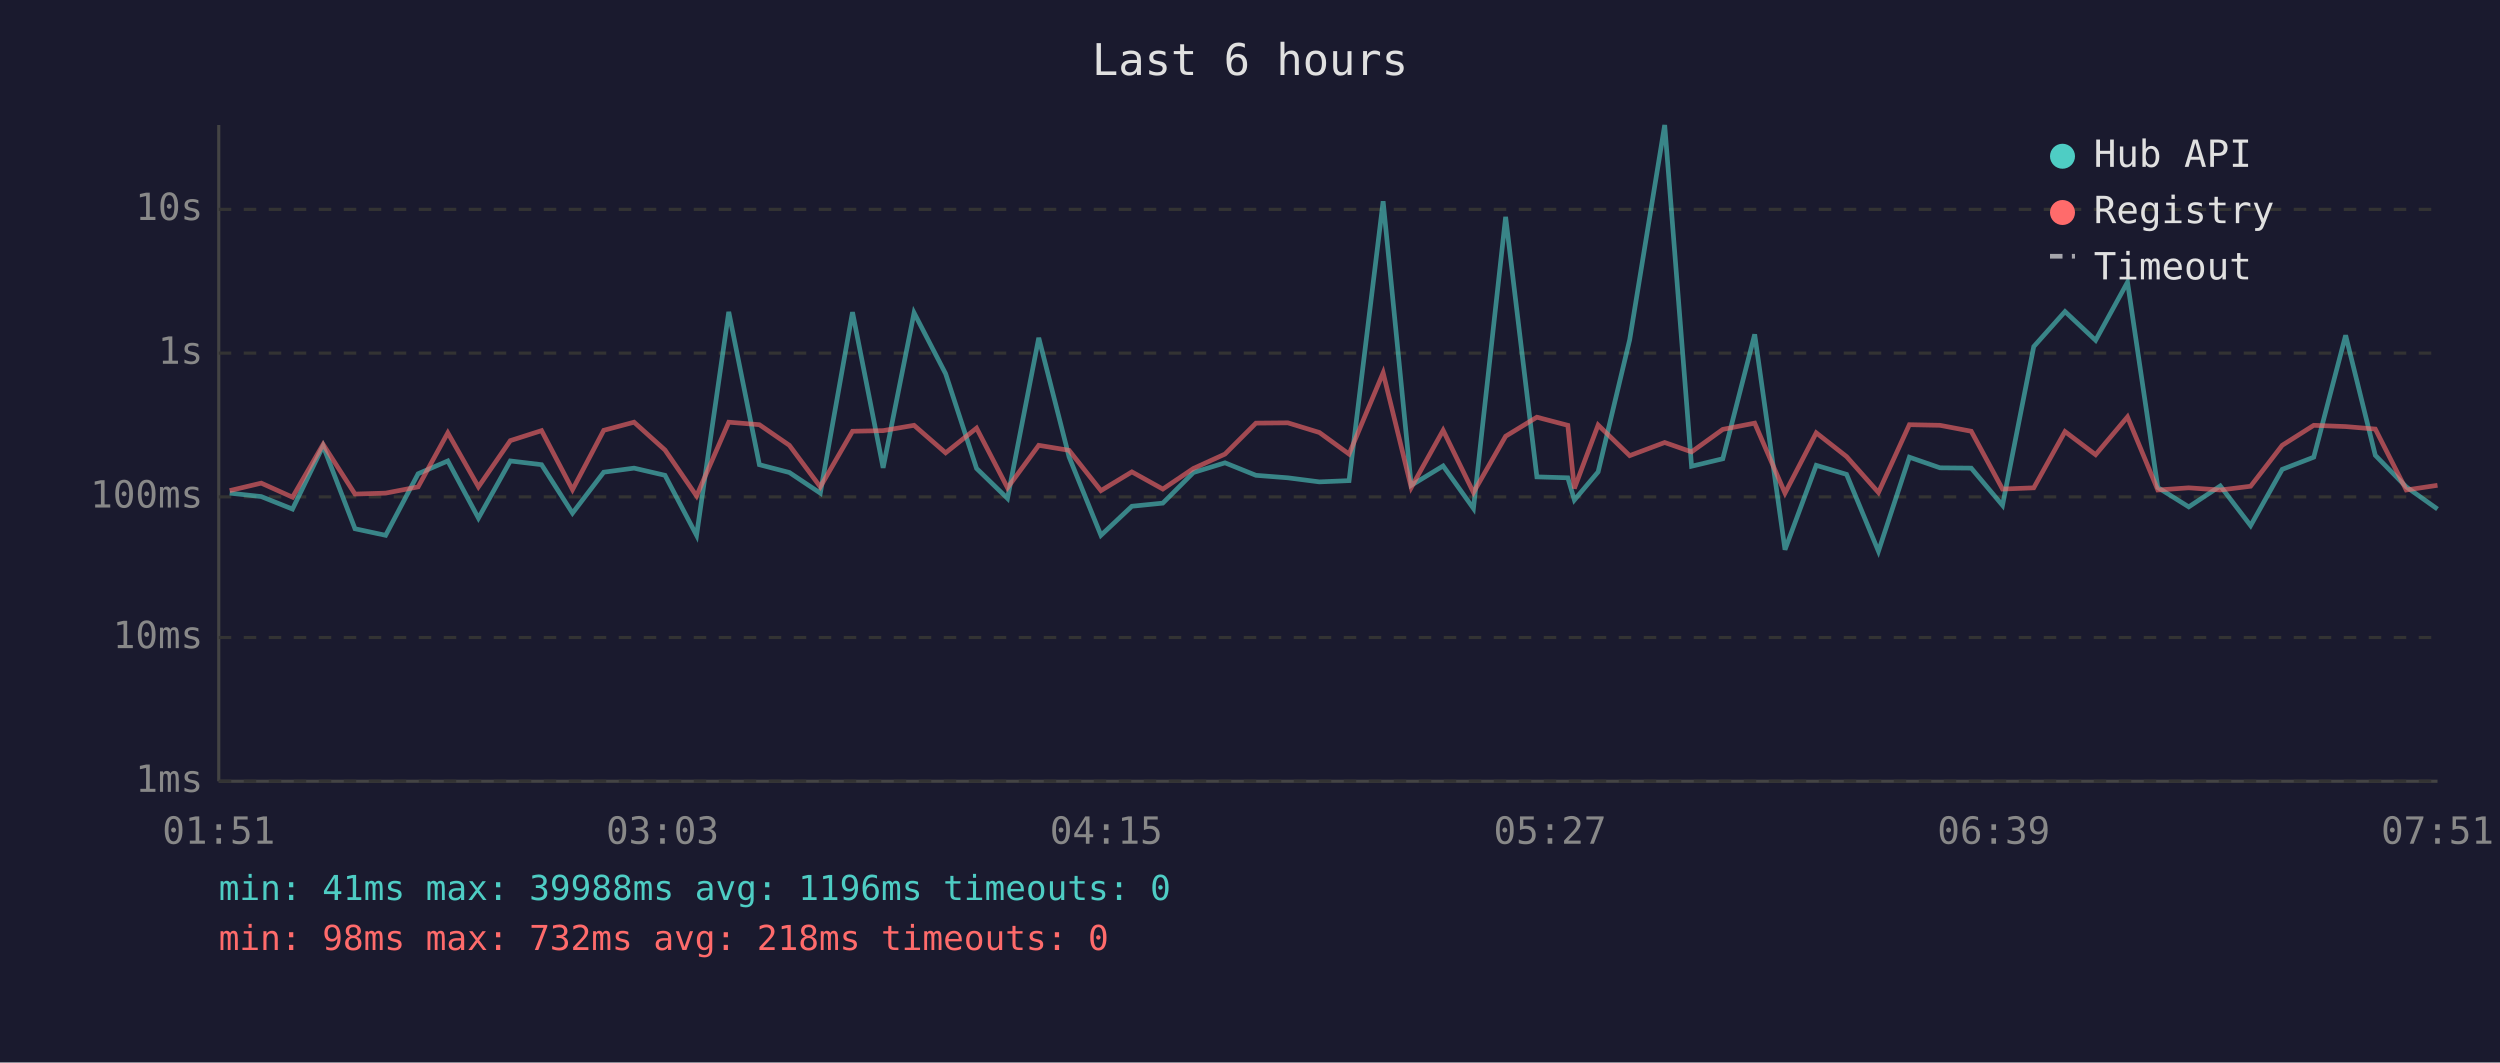
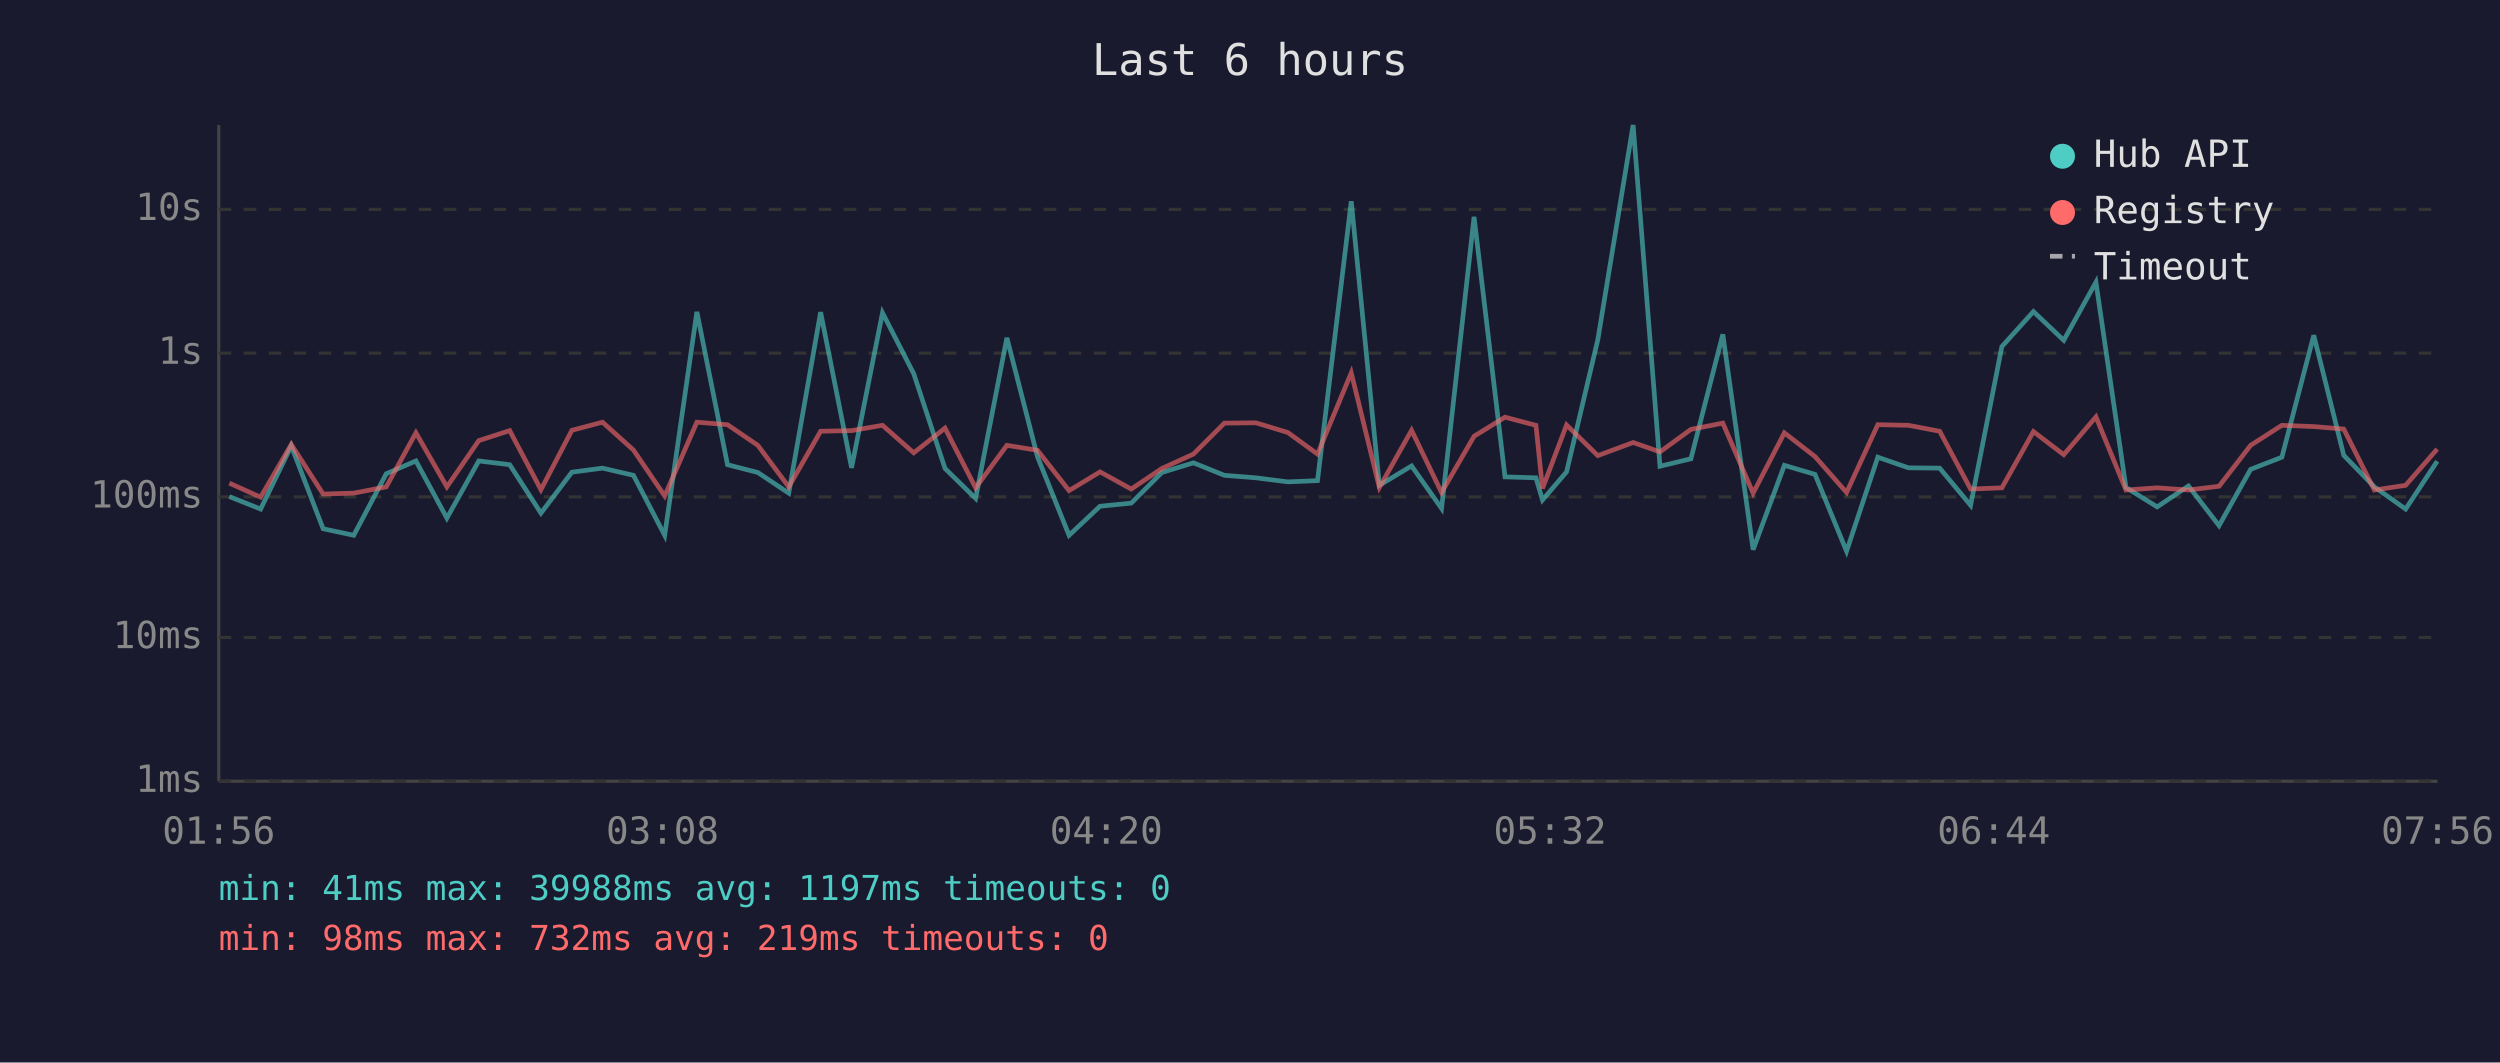
<svg xmlns="http://www.w3.org/2000/svg" viewBox="0 0 800 340" font-family="monospace" font-size="12">
  <rect width="800" height="340" fill="#1a1a2e" />
  <text x="400" y="24" fill="#e0e0e0" font-size="14" text-anchor="middle">Last 6 hours</text>
  <line x1="70" y1="40" x2="70" y2="250" stroke="#444" stroke-width="1" />
  <line x1="70" y1="250" x2="780" y2="250" stroke="#444" stroke-width="1" />
  <line x1="70" y1="250" x2="780" y2="250" stroke="#333" stroke-width="1" stroke-dasharray="4" />
  <text x="65" y="250" fill="#888" text-anchor="end" dominant-baseline="middle">1ms</text>
  <line x1="70" y1="204" x2="780" y2="204" stroke="#333" stroke-width="1" stroke-dasharray="4" />
  <text x="65" y="204" fill="#888" text-anchor="end" dominant-baseline="middle">10ms</text>
  <line x1="70" y1="159" x2="780" y2="159" stroke="#333" stroke-width="1" stroke-dasharray="4" />
  <text x="65" y="159" fill="#888" text-anchor="end" dominant-baseline="middle">100ms</text>
  <line x1="70" y1="113" x2="780" y2="113" stroke="#333" stroke-width="1" stroke-dasharray="4" />
  <text x="65" y="113" fill="#888" text-anchor="end" dominant-baseline="middle">1s</text>
  <line x1="70" y1="67" x2="780" y2="67" stroke="#333" stroke-width="1" stroke-dasharray="4" />
  <text x="65" y="67" fill="#888" text-anchor="end" dominant-baseline="middle">10s</text>
-   <text x="70" y="270" fill="#888" text-anchor="middle">01:51</text>
-   <text x="212" y="270" fill="#888" text-anchor="middle">03:03</text>
-   <text x="354" y="270" fill="#888" text-anchor="middle">04:15</text>
-   <text x="496" y="270" fill="#888" text-anchor="middle">05:27</text>
-   <text x="638" y="270" fill="#888" text-anchor="middle">06:39</text>
-   <text x="780" y="270" fill="#888" text-anchor="middle">07:51</text>
-   <polyline points="73.5,157.8 83.6,158.9 93.6,162.9 103.4,142.7 113.6,169.2 123.4,171.3 133.8,151.6 143.3,147.5 153.1,165.8 163.3,147.5 173.3,148.7 183.2,164.2 193.2,151.1 202.9,149.8 212.8,152.1 222.9,171.3 233.2,99.8 243.0,148.7 252.6,151.2 262.5,157.8 272.8,99.9 282.6,149.7 292.5,100.1 302.6,119.6 312.5,149.9 322.4,159.5 332.4,108.1 342.1,146.2 352.3,171.3 362.2,162.0 372.1,161.0 381.9,151.2 392.0,148.1 401.9,152.1 412.1,152.9 422.2,154.2 431.7,153.8 442.6,64.4 451.6,155.3 461.8,149.1 471.5,162.7 481.8,69.4 491.8,152.6 501.7,152.9 503.8,160.0 511.4,151.0 521.5,108.7 532.7,40.0 541.3,149.2 551.3,146.8 561.5,107.0 571.2,175.9 581.2,148.9 590.9,151.8 601.1,176.4 611.0,146.3 620.8,149.7 630.8,149.8 640.8,161.7 650.8,110.9 660.8,99.7 670.6,108.9 680.8,90.3 690.5,156.0 700.4,162.2 710.5,155.5 720.2,168.2 730.3,150.2 740.4,146.3 750.6,107.3 760.1,145.7 770.0,155.8 780.0,162.9" fill="none" stroke="#4ecdc4" stroke-width="1.5" opacity="0.6" />
-   <polyline points="73.5,157.0 83.6,154.6 93.6,159.1 103.4,142.2 113.6,158.1 123.4,157.8 133.8,155.8 143.3,138.5 153.1,155.8 163.3,141.0 173.3,137.8 183.2,156.7 193.2,137.7 202.9,135.1 212.8,144.0 222.9,158.7 233.2,135.1 243.0,135.9 252.6,142.5 262.5,155.8 272.8,138.0 282.6,137.8 292.5,136.1 302.6,144.9 312.5,137.0 322.4,156.1 332.4,142.5 342.1,144.1 352.3,157.0 362.2,151.0 372.1,156.5 381.9,149.9 392.0,145.3 401.9,135.4 412.1,135.3 422.2,138.4 431.7,145.3 442.6,119.3 451.6,156.0 461.8,137.7 471.5,157.6 481.8,139.6 491.8,133.5 501.7,136.1 503.8,156.3 511.4,136.0 521.5,145.8 532.7,141.6 541.3,144.6 551.3,137.4 561.5,135.4 571.2,157.8 581.2,138.5 590.9,146.1 601.1,157.6 611.0,135.9 620.8,136.1 630.8,138.0 640.8,156.5 650.8,156.1 660.8,138.1 670.6,145.5 680.8,133.4 690.5,156.8 700.4,156.1 710.5,156.8 720.2,155.6 730.3,142.5 740.4,136.1 750.6,136.5 760.1,137.3 770.0,156.8 780.0,155.3" fill="none" stroke="#ff6b6b" stroke-width="1.5" opacity="0.6" />
+   <text x="70" y="270" fill="#888" text-anchor="middle">01:56</text>
+   <text x="212" y="270" fill="#888" text-anchor="middle">03:08</text>
+   <text x="354" y="270" fill="#888" text-anchor="middle">04:20</text>
+   <text x="496" y="270" fill="#888" text-anchor="middle">05:32</text>
+   <text x="638" y="270" fill="#888" text-anchor="middle">06:44</text>
+   <text x="780" y="270" fill="#888" text-anchor="middle">07:56</text>
+   <polyline points="73.4,158.9 83.4,162.9 93.2,142.7 103.4,169.2 113.2,171.3 123.6,151.6 133.1,147.5 143.0,165.8 153.2,147.5 163.1,148.7 173.1,164.2 183.0,151.1 192.8,149.8 202.7,152.1 212.7,171.3 223.0,99.8 232.8,148.7 242.5,151.2 252.4,157.8 262.6,99.9 272.5,149.7 282.4,100.1 292.4,119.6 302.4,149.9 312.2,159.5 322.2,108.1 332.0,146.2 342.1,171.3 352.0,162.0 362.0,161.0 371.8,151.2 381.9,148.1 391.8,152.1 401.9,152.9 412.1,154.2 421.6,153.8 432.4,64.4 441.4,155.3 451.7,149.1 461.3,162.7 471.7,69.4 481.6,152.6 491.5,152.9 493.6,160.0 501.3,151.0 511.3,108.7 522.6,40.0 531.2,149.2 541.1,146.8 551.3,107.0 561.0,175.9 571.0,148.9 580.8,151.8 590.9,176.4 600.9,146.3 610.7,149.7 620.7,149.8 630.6,161.7 640.6,110.9 650.7,99.7 660.4,108.9 670.7,90.3 680.3,156.0 690.3,162.2 700.3,155.5 710.1,168.2 720.2,150.2 730.2,146.3 740.4,107.3 750.0,145.7 759.8,155.8 769.8,162.9 779.9,147.6" fill="none" stroke="#4ecdc4" stroke-width="1.5" opacity="0.6" />
+   <polyline points="73.4,154.6 83.4,159.1 93.2,142.2 103.4,158.1 113.2,157.8 123.6,155.8 133.1,138.5 143.0,155.8 153.2,141.0 163.1,137.8 173.1,156.7 183.0,137.7 192.8,135.1 202.7,144.0 212.7,158.7 223.0,135.1 232.8,135.9 242.5,142.5 252.4,155.8 262.6,138.0 272.5,137.8 282.4,136.1 292.4,144.9 302.4,137.0 312.2,156.1 322.2,142.5 332.0,144.1 342.1,157.0 352.0,151.0 362.0,156.5 371.8,149.9 381.9,145.3 391.8,135.4 401.9,135.3 412.1,138.4 421.6,145.3 432.4,119.3 441.4,156.0 451.7,137.7 461.3,157.6 471.7,139.6 481.6,133.5 491.5,136.1 493.6,156.3 501.3,136.0 511.3,145.8 522.6,141.6 531.2,144.6 541.1,137.4 551.3,135.4 561.0,157.8 571.0,138.5 580.8,146.1 590.9,157.6 600.9,135.9 610.7,136.1 620.7,138.0 630.6,156.5 640.6,156.1 650.7,138.1 660.4,145.5 670.7,133.4 680.3,156.8 690.3,156.1 700.3,156.8 710.1,155.6 720.2,142.5 730.2,136.1 740.4,136.5 750.0,137.3 759.8,156.8 769.8,155.3 779.9,143.7" fill="none" stroke="#ff6b6b" stroke-width="1.5" opacity="0.6" />
  <circle cx="660" cy="50" r="4" fill="#4ecdc4" />
  <text x="670" y="50" fill="#e0e0e0" dominant-baseline="middle">Hub API</text>
  <circle cx="660" cy="68" r="4" fill="#ff6b6b" />
  <text x="670" y="68" fill="#e0e0e0" dominant-baseline="middle">Registry</text>
  <line x1="656" y1="82" x2="664" y2="82" stroke="#e0e0e0" stroke-width="1.5" stroke-dasharray="4,3" opacity="0.7" />
  <text x="670" y="86" fill="#e0e0e0" dominant-baseline="middle">Timeout</text>
-   <text x="70" y="288" fill="#4ecdc4" font-size="11">min: 41ms  max: 39988ms  avg: 1196ms  timeouts: 0</text>
-   <text x="70" y="304" fill="#ff6b6b" font-size="11">min: 98ms  max: 732ms  avg: 218ms  timeouts: 0</text>
+   <text x="70" y="288" fill="#4ecdc4" font-size="11">min: 41ms  max: 39988ms  avg: 1197ms  timeouts: 0</text>
+   <text x="70" y="304" fill="#ff6b6b" font-size="11">min: 98ms  max: 732ms  avg: 219ms  timeouts: 0</text>
</svg>
